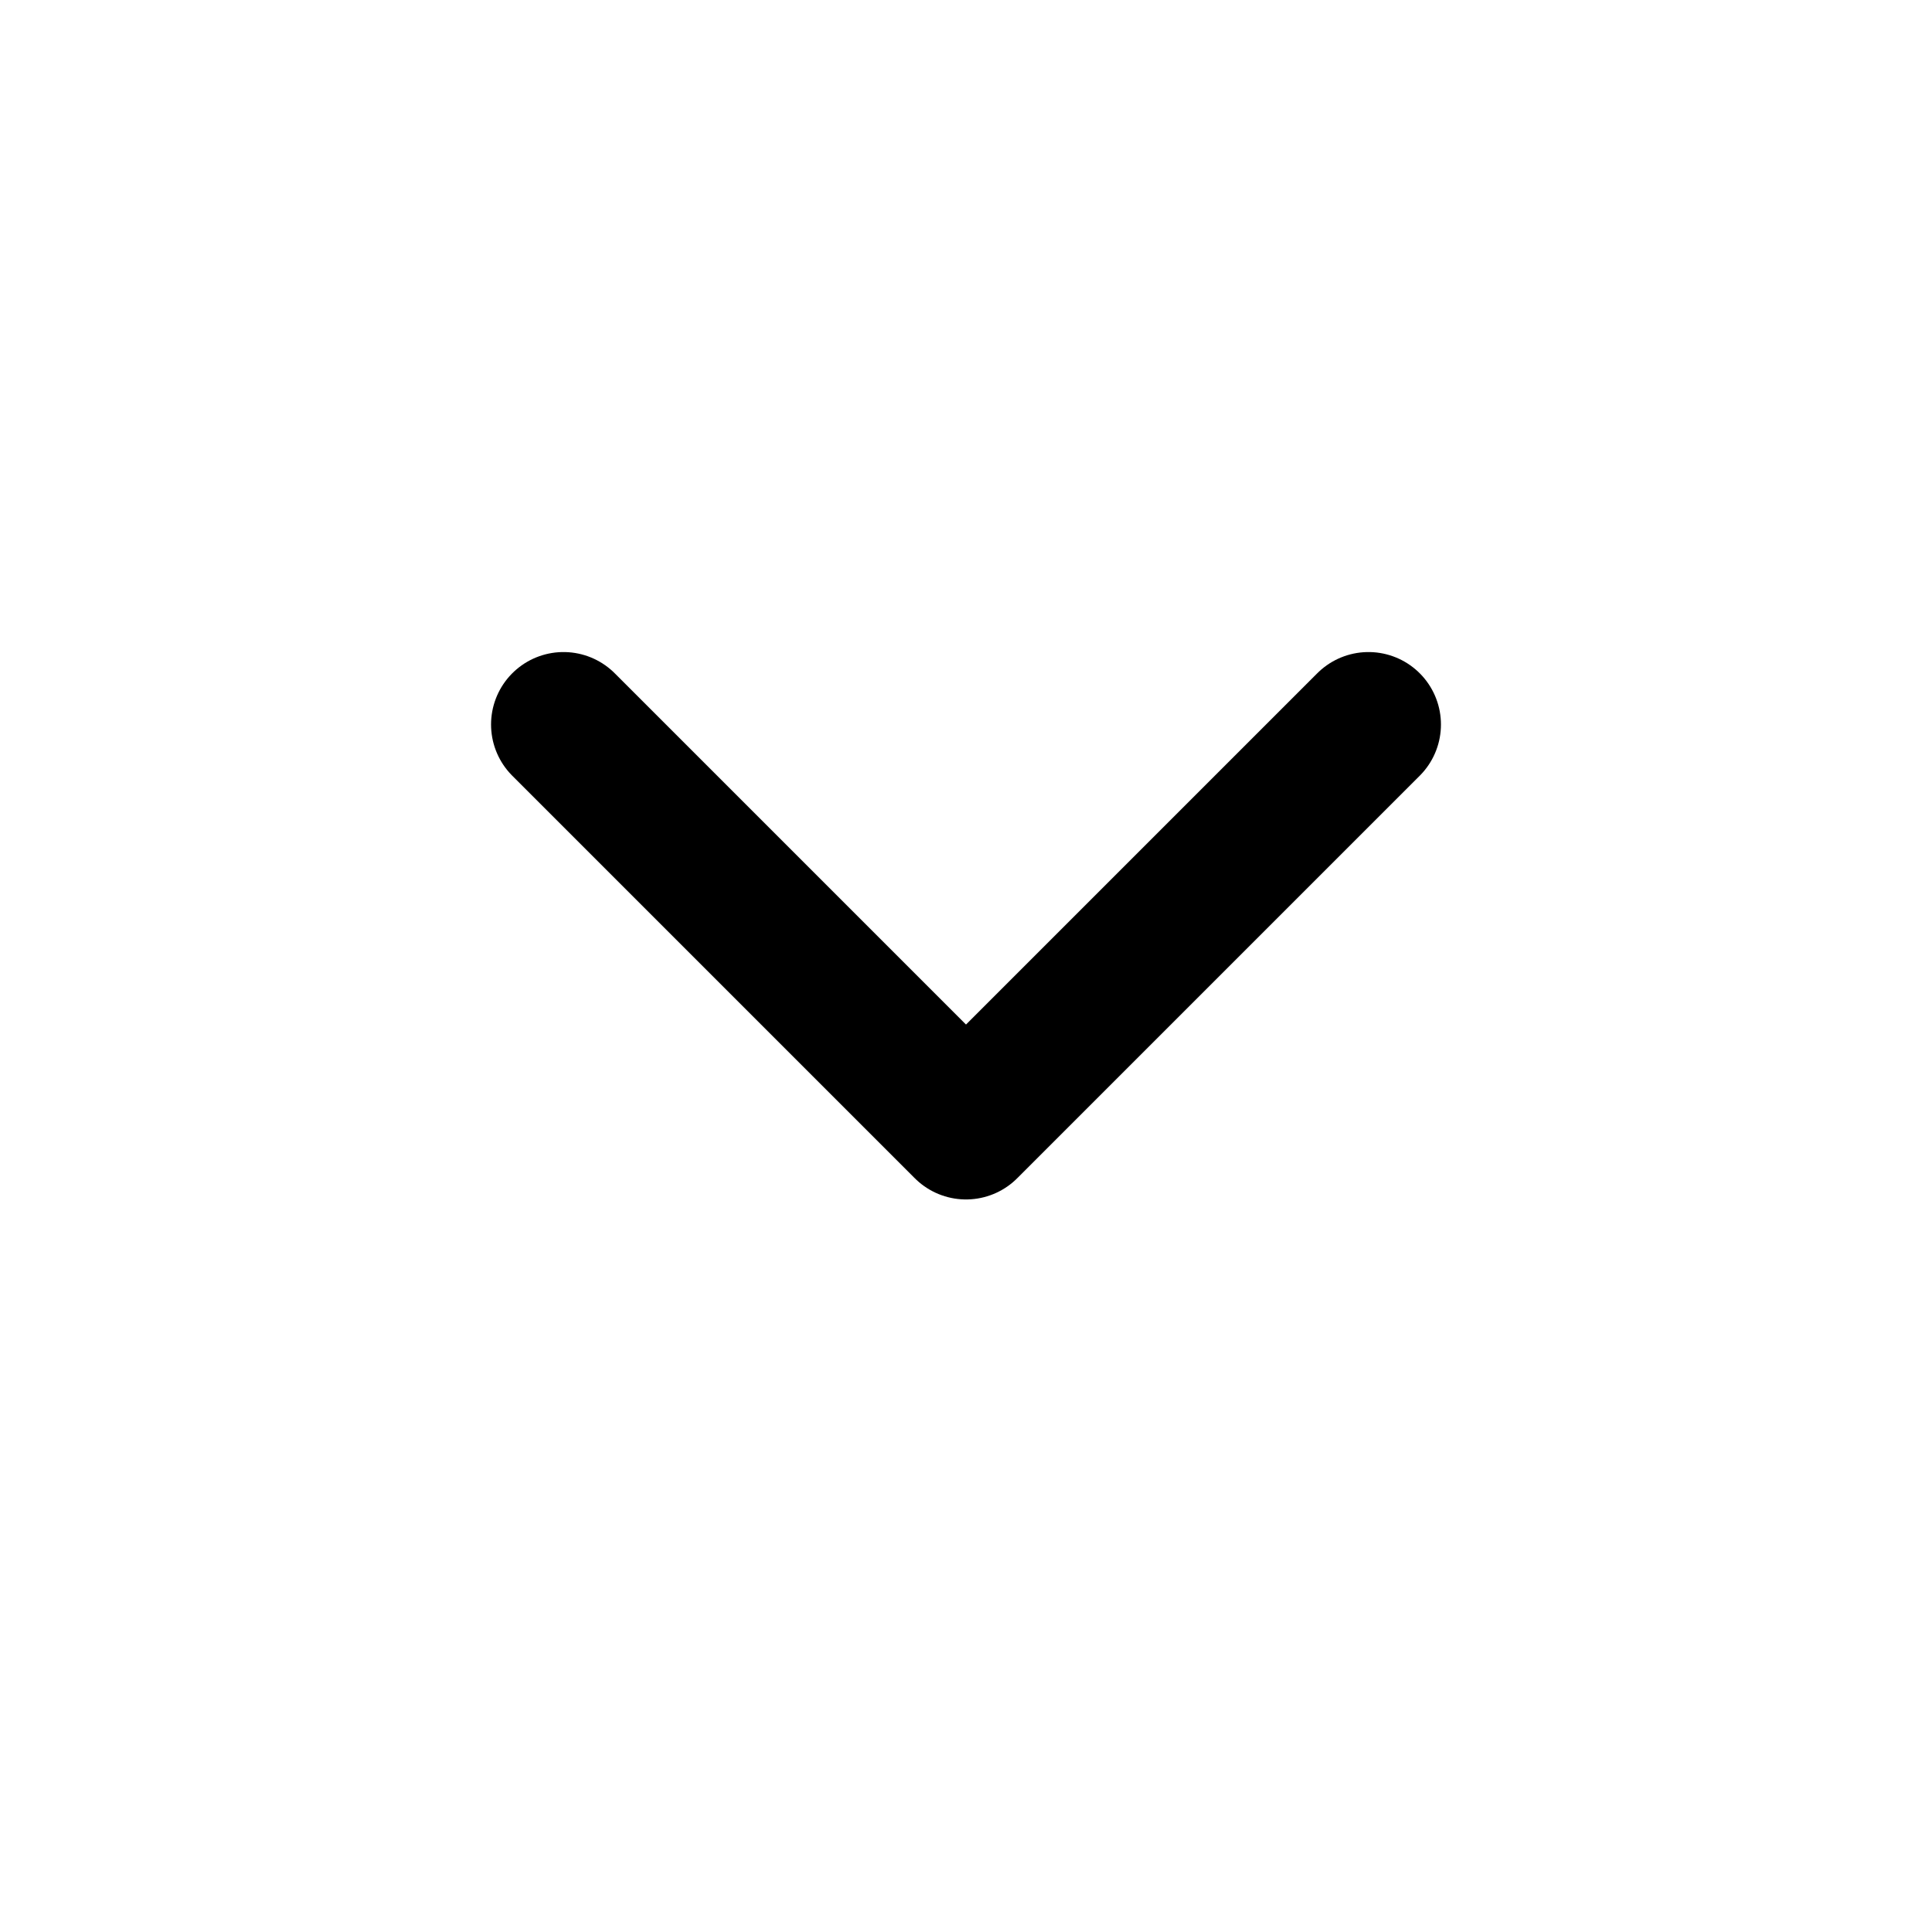
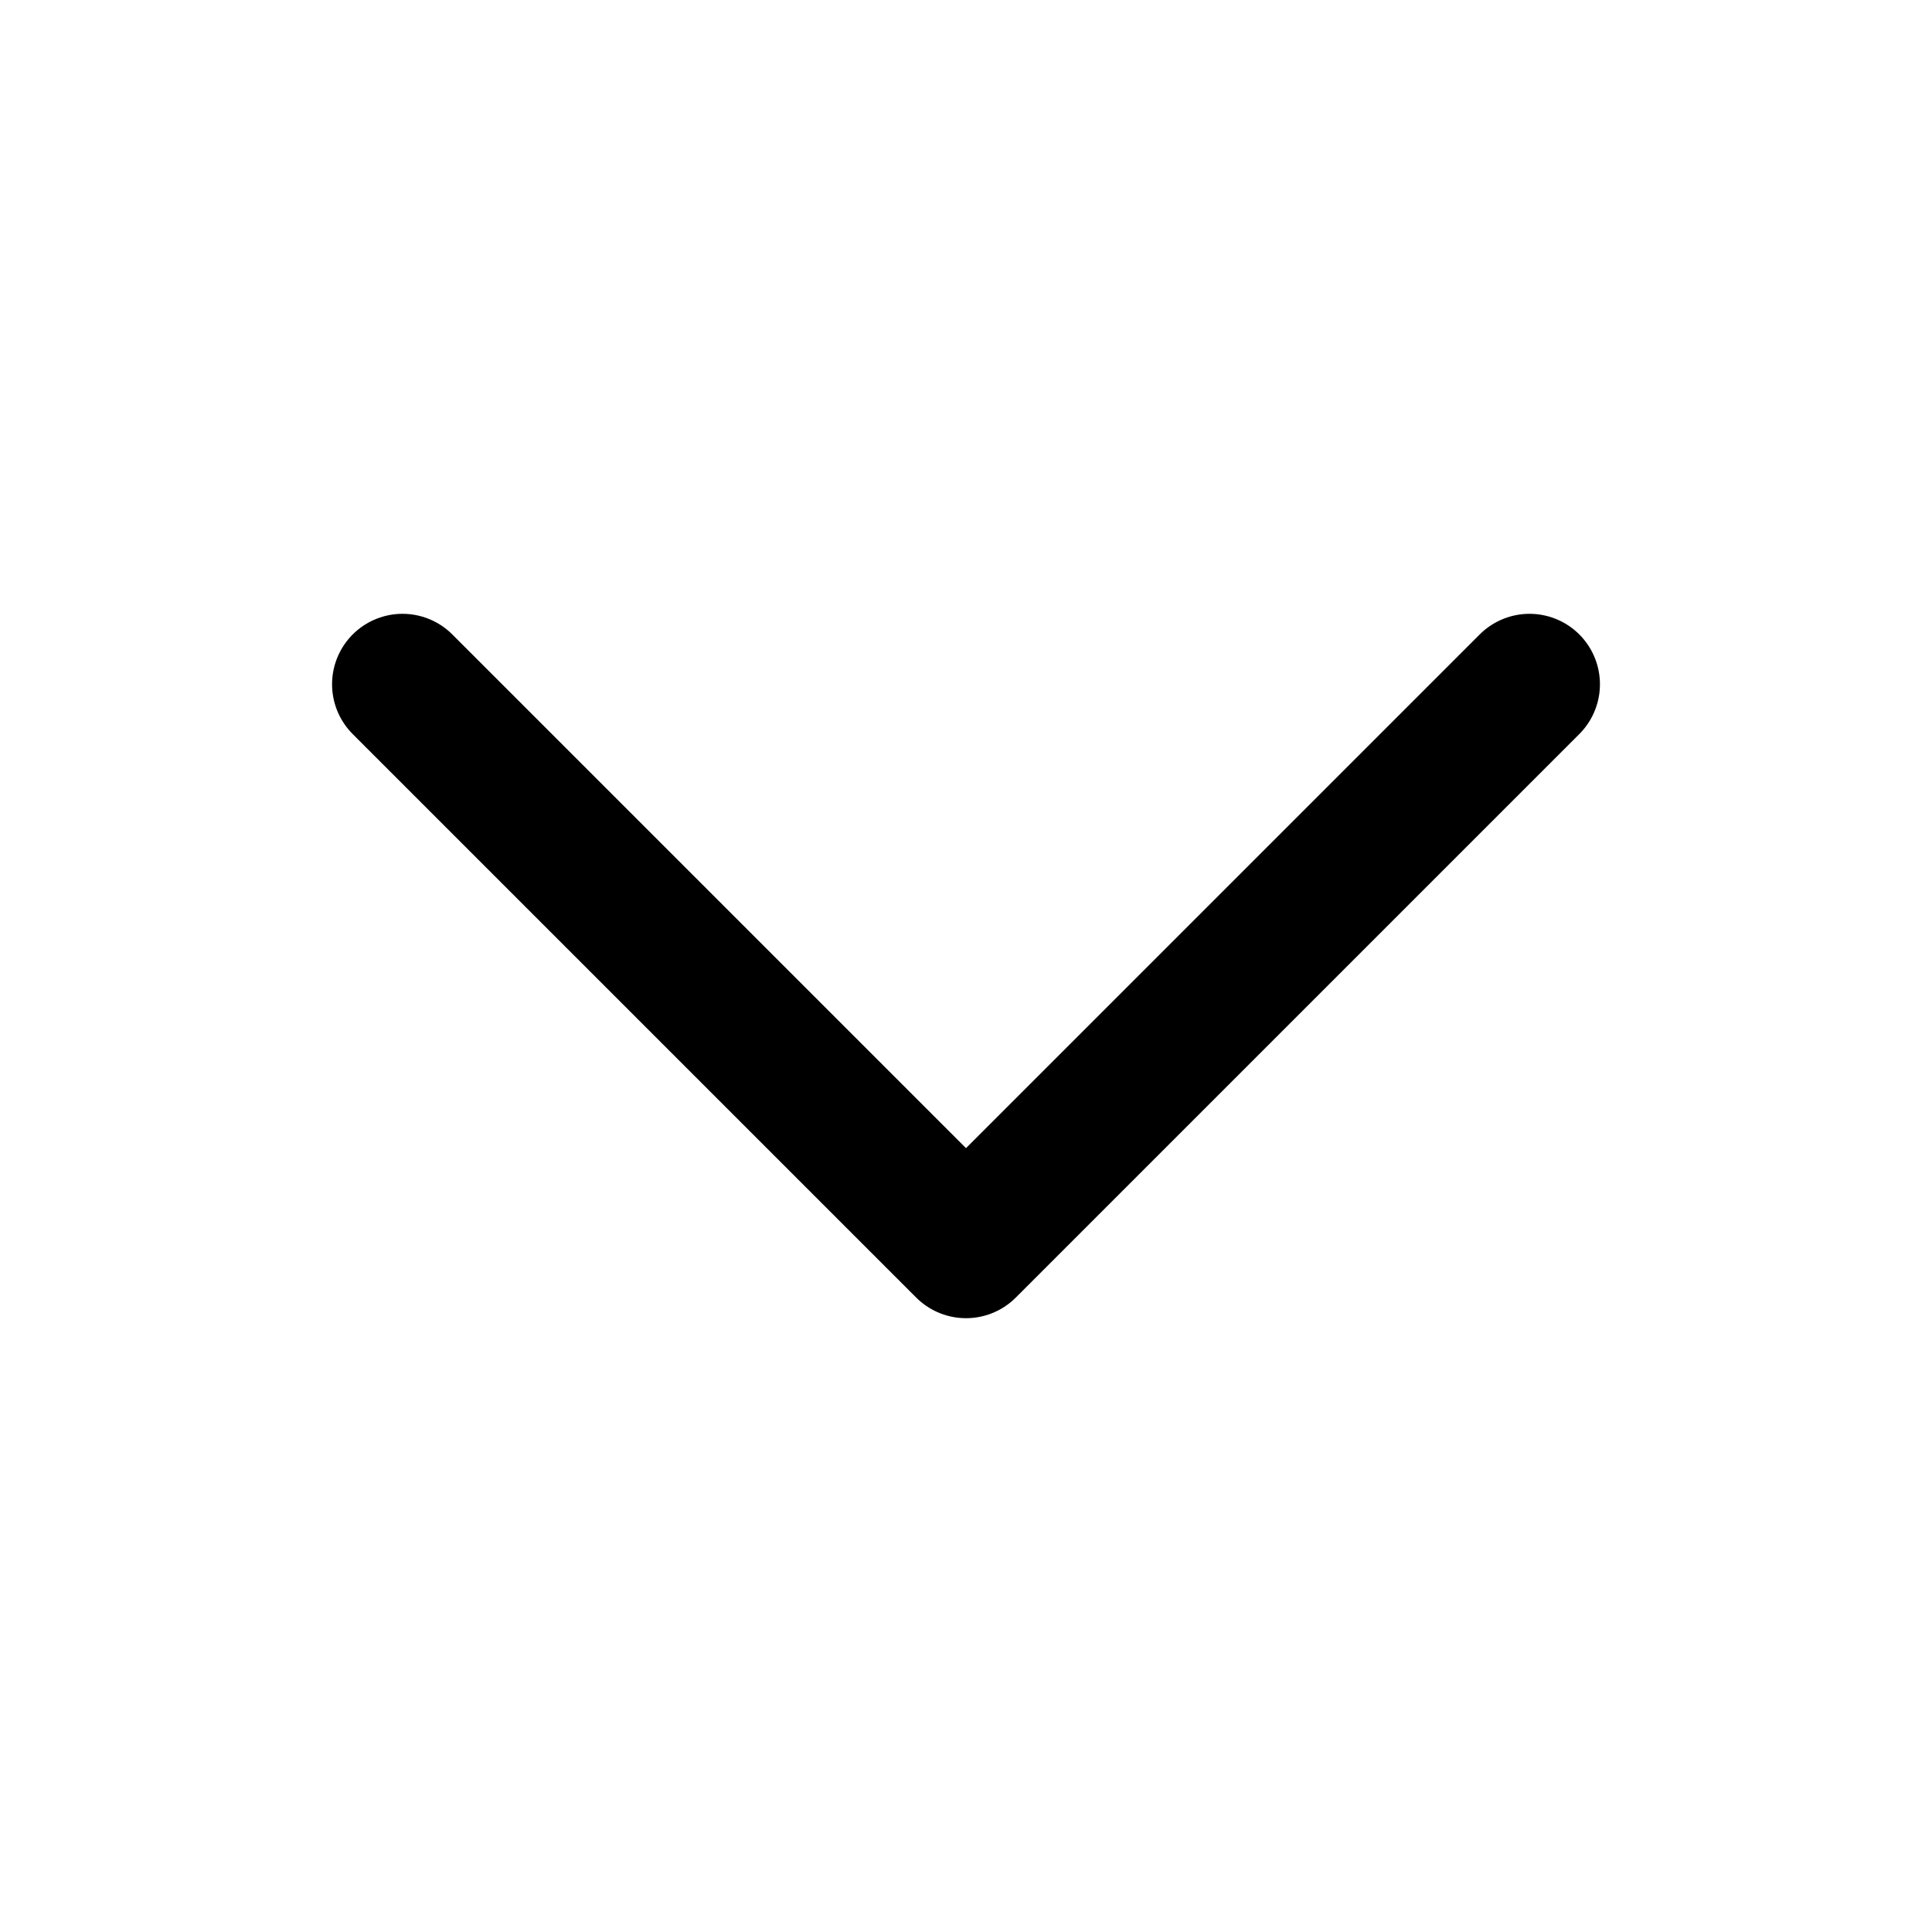
- <svg xmlns="http://www.w3.org/2000/svg" viewBox="0 0 24 24" fill="none" stroke="currentColor" stroke-width="1.8" stroke-linecap="round" stroke-linejoin="round">
-   <path d="m7 9 5 5 5-5" />
+ <svg xmlns="http://www.w3.org/2000/svg" width="24" height="24" viewBox="0 0 24 24" fill="none" stroke="currentColor" stroke-width="1.75" stroke-linecap="round" stroke-linejoin="round">
+   <path d="m5 8.5 7 7 7-7" />
</svg>
